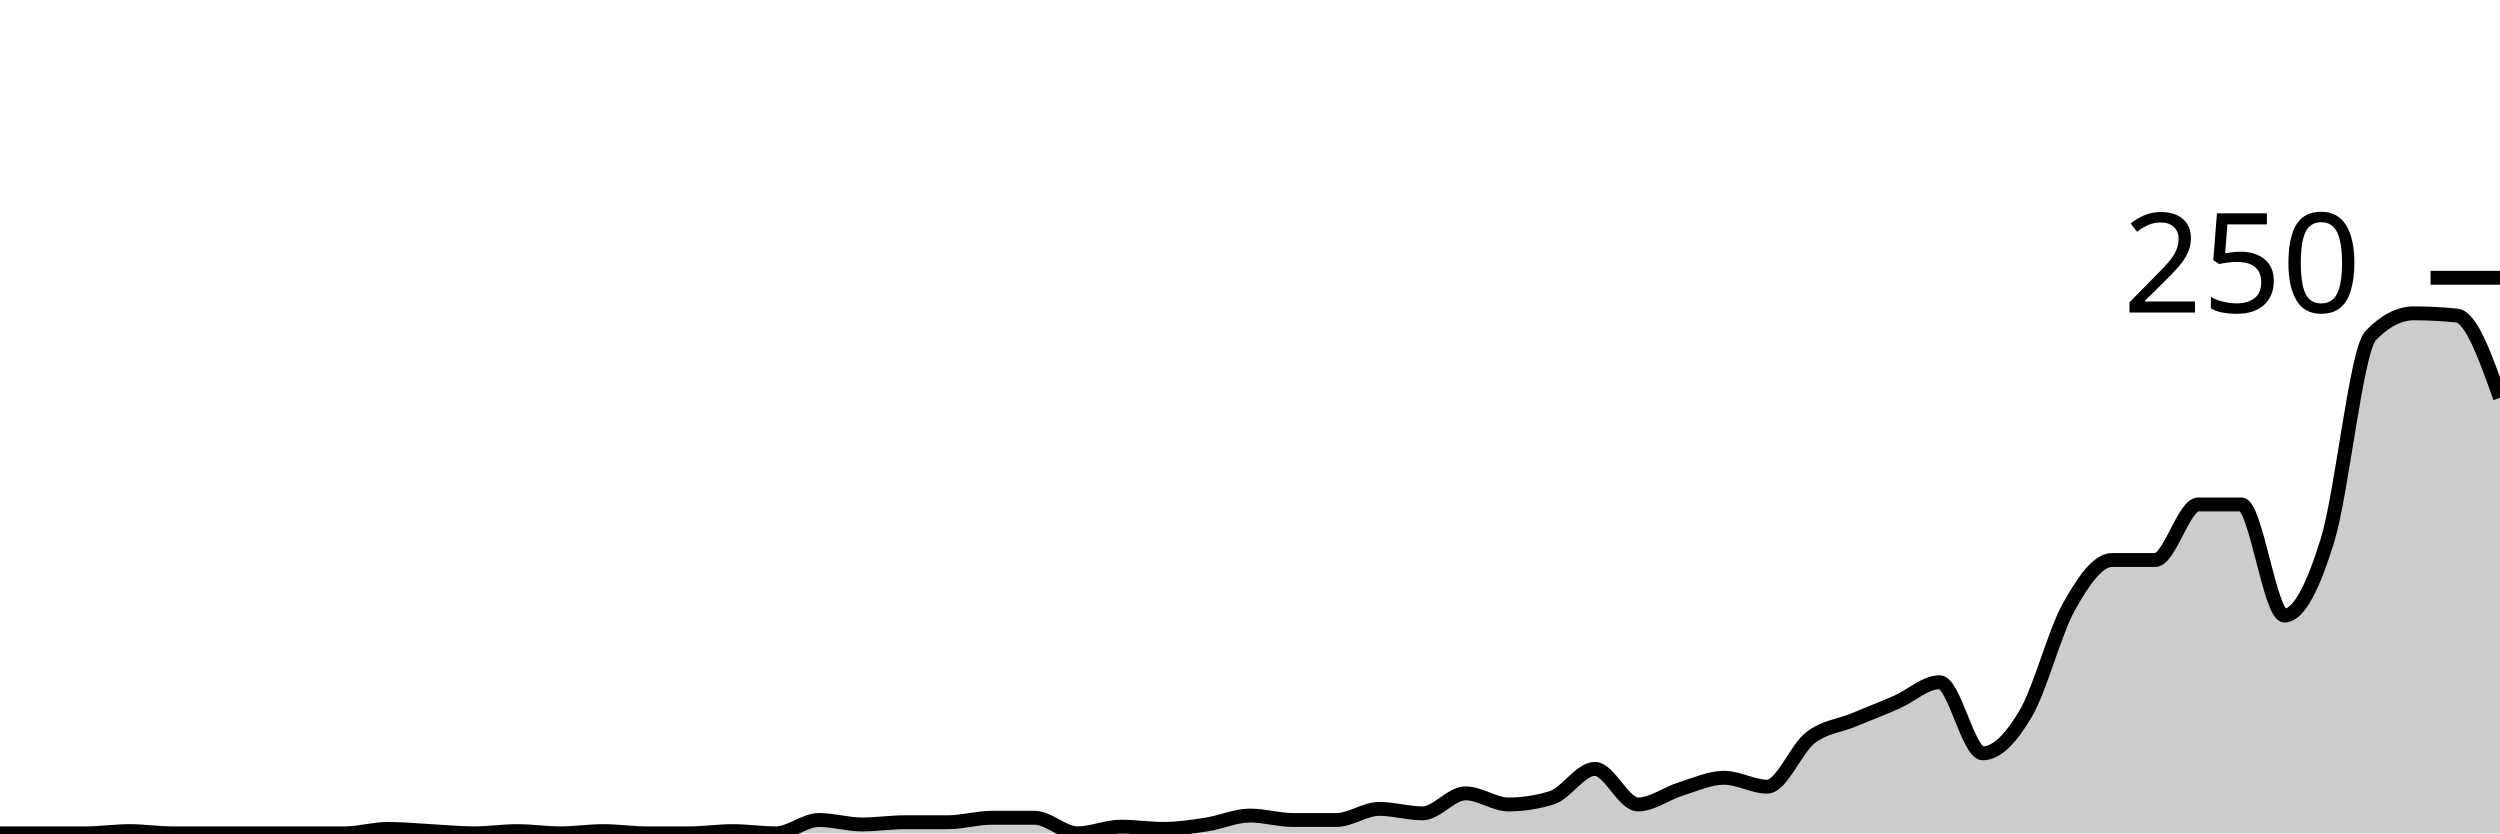
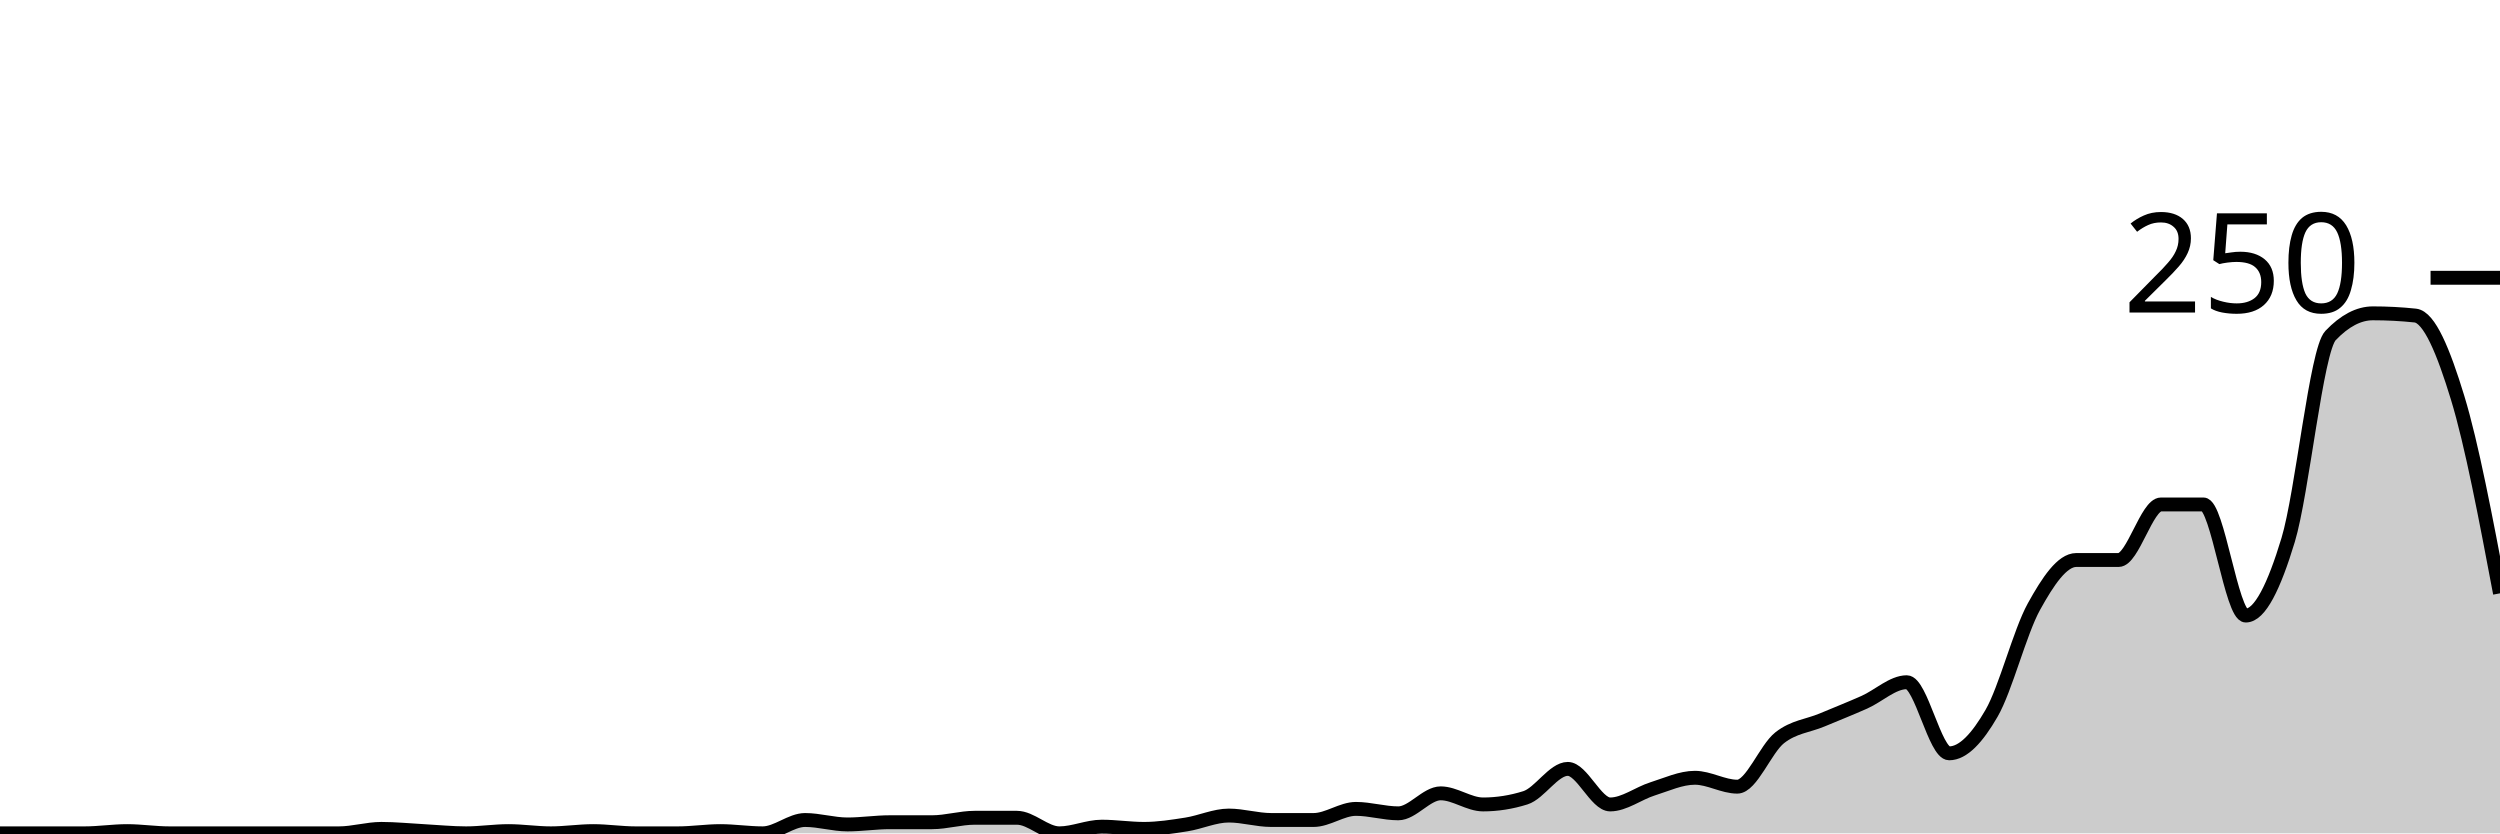
<svg xmlns="http://www.w3.org/2000/svg" viewBox="0 0 180 60">
  <g transform="translate(0,20)">
-     <path class="area" fill="rgba(0, 0, 0, 0.2)" d="M0,40C1.034,40,2.069,40,3.103,40C4.138,40,5.172,40,6.207,40C7.241,40,8.276,39.84,9.31,39.84C10.345,39.84,11.379,40,12.414,40C13.448,40,14.483,40,15.517,40C16.552,40,17.586,40,18.621,40C19.655,40,20.69,40,21.724,40C22.759,40,23.793,40,24.828,40C25.862,40,26.897,39.68,27.931,39.68C28.966,39.68,30,39.787,31.034,39.84C32.069,39.893,33.103,40,34.138,40C35.172,40,36.207,39.84,37.241,39.84C38.276,39.84,39.31,40,40.345,40C41.379,40,42.414,39.84,43.448,39.84C44.483,39.84,45.517,40,46.552,40C47.586,40,48.621,40,49.655,40C50.69,40,51.724,39.84,52.759,39.84C53.793,39.84,54.828,40,55.862,40C56.897,40,57.931,39.04,58.966,39.04C60,39.04,61.034,39.36,62.069,39.36C63.103,39.36,64.138,39.2,65.172,39.2C66.207,39.2,67.241,39.2,68.276,39.2C69.31,39.2,70.345,38.88,71.379,38.88C72.414,38.88,73.448,38.88,74.483,38.88C75.517,38.88,76.552,40,77.586,40C78.621,40,79.655,39.52,80.69,39.52C81.724,39.52,82.759,39.68,83.793,39.68C84.828,39.68,85.862,39.52,86.897,39.36C87.931,39.2,88.966,38.72,90,38.72C91.034,38.72,92.069,39.04,93.103,39.04C94.138,39.04,95.172,39.04,96.207,39.04C97.241,39.04,98.276,38.24,99.31,38.24C100.345,38.24,101.379,38.56,102.414,38.56C103.448,38.56,104.483,37.12,105.517,37.12C106.552,37.12,107.586,37.92,108.621,37.92C109.655,37.92,110.69,37.76,111.724,37.44C112.759,37.12,113.793,35.36,114.828,35.36C115.862,35.36,116.897,37.92,117.931,37.92C118.966,37.92,120,37.12,121.034,36.8C122.069,36.48,123.103,36,124.138,36C125.172,36,126.207,36.64,127.241,36.64C128.276,36.64,129.31,33.92,130.345,33.12C131.379,32.32,132.414,32.267,133.448,31.84C134.483,31.413,135.517,31.013,136.552,30.56C137.586,30.107,138.621,29.12,139.655,29.12C140.69,29.12,141.724,34.24,142.759,34.24C143.793,34.24,144.828,33.12,145.862,31.36C146.897,29.6,147.931,25.52,148.966,23.68C150,21.84,151.034,20.32,152.069,20.32C153.103,20.32,154.138,20.32,155.172,20.32C156.207,20.32,157.241,16.32,158.276,16.32C159.31,16.32,160.345,16.32,161.379,16.32C162.414,16.32,163.448,24.32,164.483,24.32C165.517,24.32,166.552,22.24,167.586,18.88C168.621,15.52,169.655,5.227,170.69,4.16C171.724,3.093,172.759,2.56,173.793,2.56C174.828,2.56,175.862,2.613,176.897,2.72C177.931,2.827,178.966,5.733,180,8.64L180,40C178.966,40,177.931,40,176.897,40C175.862,40,174.828,40,173.793,40C172.759,40,171.724,40,170.69,40C169.655,40,168.621,40,167.586,40C166.552,40,165.517,40,164.483,40C163.448,40,162.414,40,161.379,40C160.345,40,159.31,40,158.276,40C157.241,40,156.207,40,155.172,40C154.138,40,153.103,40,152.069,40C151.034,40,150,40,148.966,40C147.931,40,146.897,40,145.862,40C144.828,40,143.793,40,142.759,40C141.724,40,140.69,40,139.655,40C138.621,40,137.586,40,136.552,40C135.517,40,134.483,40,133.448,40C132.414,40,131.379,40,130.345,40C129.31,40,128.276,40,127.241,40C126.207,40,125.172,40,124.138,40C123.103,40,122.069,40,121.034,40C120,40,118.966,40,117.931,40C116.897,40,115.862,40,114.828,40C113.793,40,112.759,40,111.724,40C110.69,40,109.655,40,108.621,40C107.586,40,106.552,40,105.517,40C104.483,40,103.448,40,102.414,40C101.379,40,100.345,40,99.31,40C98.276,40,97.241,40,96.207,40C95.172,40,94.138,40,93.103,40C92.069,40,91.034,40,90,40C88.966,40,87.931,40,86.897,40C85.862,40,84.828,40,83.793,40C82.759,40,81.724,40,80.69,40C79.655,40,78.621,40,77.586,40C76.552,40,75.517,40,74.483,40C73.448,40,72.414,40,71.379,40C70.345,40,69.31,40,68.276,40C67.241,40,66.207,40,65.172,40C64.138,40,63.103,40,62.069,40C61.034,40,60,40,58.966,40C57.931,40,56.897,40,55.862,40C54.828,40,53.793,40,52.759,40C51.724,40,50.69,40,49.655,40C48.621,40,47.586,40,46.552,40C45.517,40,44.483,40,43.448,40C42.414,40,41.379,40,40.345,40C39.31,40,38.276,40,37.241,40C36.207,40,35.172,40,34.138,40C33.103,40,32.069,40,31.034,40C30,40,28.966,40,27.931,40C26.897,40,25.862,40,24.828,40C23.793,40,22.759,40,21.724,40C20.69,40,19.655,40,18.621,40C17.586,40,16.552,40,15.517,40C14.483,40,13.448,40,12.414,40C11.379,40,10.345,40,9.31,40C8.276,40,7.241,40,6.207,40C5.172,40,4.138,40,3.103,40C2.069,40,1.034,40,0,40Z" />
-     <path class="line" stroke="black" fill="none" d="M0,40C1.034,40,2.069,40,3.103,40C4.138,40,5.172,40,6.207,40C7.241,40,8.276,39.84,9.31,39.84C10.345,39.84,11.379,40,12.414,40C13.448,40,14.483,40,15.517,40C16.552,40,17.586,40,18.621,40C19.655,40,20.69,40,21.724,40C22.759,40,23.793,40,24.828,40C25.862,40,26.897,39.68,27.931,39.68C28.966,39.68,30,39.787,31.034,39.84C32.069,39.893,33.103,40,34.138,40C35.172,40,36.207,39.84,37.241,39.84C38.276,39.84,39.31,40,40.345,40C41.379,40,42.414,39.84,43.448,39.84C44.483,39.84,45.517,40,46.552,40C47.586,40,48.621,40,49.655,40C50.69,40,51.724,39.84,52.759,39.84C53.793,39.84,54.828,40,55.862,40C56.897,40,57.931,39.04,58.966,39.04C60,39.04,61.034,39.36,62.069,39.36C63.103,39.36,64.138,39.2,65.172,39.2C66.207,39.2,67.241,39.2,68.276,39.2C69.31,39.2,70.345,38.88,71.379,38.88C72.414,38.88,73.448,38.88,74.483,38.88C75.517,38.88,76.552,40,77.586,40C78.621,40,79.655,39.52,80.69,39.52C81.724,39.52,82.759,39.68,83.793,39.68C84.828,39.68,85.862,39.52,86.897,39.36C87.931,39.2,88.966,38.72,90,38.72C91.034,38.72,92.069,39.04,93.103,39.04C94.138,39.04,95.172,39.04,96.207,39.04C97.241,39.04,98.276,38.24,99.31,38.24C100.345,38.24,101.379,38.56,102.414,38.56C103.448,38.56,104.483,37.12,105.517,37.12C106.552,37.12,107.586,37.92,108.621,37.92C109.655,37.92,110.69,37.76,111.724,37.44C112.759,37.12,113.793,35.36,114.828,35.36C115.862,35.36,116.897,37.92,117.931,37.92C118.966,37.92,120,37.12,121.034,36.8C122.069,36.48,123.103,36,124.138,36C125.172,36,126.207,36.64,127.241,36.64C128.276,36.64,129.31,33.92,130.345,33.12C131.379,32.32,132.414,32.267,133.448,31.84C134.483,31.413,135.517,31.013,136.552,30.56C137.586,30.107,138.621,29.12,139.655,29.12C140.69,29.12,141.724,34.24,142.759,34.24C143.793,34.24,144.828,33.12,145.862,31.36C146.897,29.6,147.931,25.52,148.966,23.68C150,21.84,151.034,20.32,152.069,20.32C153.103,20.32,154.138,20.32,155.172,20.32C156.207,20.32,157.241,16.32,158.276,16.32C159.31,16.32,160.345,16.32,161.379,16.32C162.414,16.32,163.448,24.32,164.483,24.32C165.517,24.32,166.552,22.24,167.586,18.88C168.621,15.52,169.655,5.227,170.69,4.16C171.724,3.093,172.759,2.56,173.793,2.56C174.828,2.56,175.862,2.613,176.897,2.72C177.931,2.827,178.966,5.733,180,8.64" />
+     <path class="area" fill="rgba(0, 0, 0, 0.2)" d="M0,40C1.017,40,2.034,40,3.051,40C4.068,40,5.085,40,6.102,40C7.119,40,8.136,39.84,9.153,39.84C10.169,39.84,11.186,40,12.203,40C13.22,40,14.237,40,15.254,40C16.271,40,17.288,40,18.305,40C19.322,40,20.339,40,21.356,40C22.373,40,23.39,40,24.407,40C25.424,40,26.441,39.68,27.458,39.68C28.475,39.68,29.492,39.787,30.508,39.84C31.525,39.893,32.542,40,33.559,40C34.576,40,35.593,39.84,36.61,39.84C37.627,39.84,38.644,40,39.661,40C40.678,40,41.695,39.84,42.712,39.84C43.729,39.84,44.746,40,45.763,40C46.78,40,47.797,40,48.814,40C49.831,40,50.847,39.84,51.864,39.84C52.881,39.84,53.898,40,54.915,40C55.932,40,56.949,39.04,57.966,39.04C58.983,39.04,60,39.36,61.017,39.36C62.034,39.36,63.051,39.2,64.068,39.2C65.085,39.2,66.102,39.2,67.119,39.2C68.136,39.2,69.153,38.88,70.169,38.88C71.186,38.88,72.203,38.88,73.22,38.88C74.237,38.88,75.254,40,76.271,40C77.288,40,78.305,39.52,79.322,39.52C80.339,39.52,81.356,39.68,82.373,39.68C83.39,39.68,84.407,39.52,85.424,39.36C86.441,39.2,87.458,38.72,88.475,38.72C89.492,38.72,90.508,39.04,91.525,39.04C92.542,39.04,93.559,39.04,94.576,39.04C95.593,39.04,96.61,38.24,97.627,38.24C98.644,38.24,99.661,38.56,100.678,38.56C101.695,38.56,102.712,37.12,103.729,37.12C104.746,37.12,105.763,37.92,106.78,37.92C107.797,37.92,108.814,37.76,109.831,37.44C110.847,37.12,111.864,35.36,112.881,35.36C113.898,35.36,114.915,37.92,115.932,37.92C116.949,37.92,117.966,37.12,118.983,36.8C120,36.48,121.017,36,122.034,36C123.051,36,124.068,36.64,125.085,36.64C126.102,36.64,127.119,33.92,128.136,33.12C129.153,32.32,130.169,32.267,131.186,31.84C132.203,31.413,133.22,31.013,134.237,30.56C135.254,30.107,136.271,29.12,137.288,29.12C138.305,29.12,139.322,34.24,140.339,34.24C141.356,34.24,142.373,33.12,143.39,31.36C144.407,29.6,145.424,25.52,146.441,23.68C147.458,21.84,148.475,20.32,149.492,20.32C150.508,20.32,151.525,20.32,152.542,20.32C153.559,20.32,154.576,16.32,155.593,16.32C156.61,16.32,157.627,16.32,158.644,16.32C159.661,16.32,160.678,24.32,161.695,24.32C162.712,24.32,163.729,22.24,164.746,18.88C165.763,15.52,166.78,5.227,167.797,4.16C168.814,3.093,169.831,2.56,170.847,2.56C171.864,2.56,172.881,2.613,173.898,2.72C174.915,2.827,175.932,5.307,176.949,8.64C177.966,11.973,178.983,17.347,180,22.72L180,40C178.983,40,177.966,40,176.949,40C175.932,40,174.915,40,173.898,40C172.881,40,171.864,40,170.847,40C169.831,40,168.814,40,167.797,40C166.78,40,165.763,40,164.746,40C163.729,40,162.712,40,161.695,40C160.678,40,159.661,40,158.644,40C157.627,40,156.61,40,155.593,40C154.576,40,153.559,40,152.542,40C151.525,40,150.508,40,149.492,40C148.475,40,147.458,40,146.441,40C145.424,40,144.407,40,143.39,40C142.373,40,141.356,40,140.339,40C139.322,40,138.305,40,137.288,40C136.271,40,135.254,40,134.237,40C133.22,40,132.203,40,131.186,40C130.169,40,129.153,40,128.136,40C127.119,40,126.102,40,125.085,40C124.068,40,123.051,40,122.034,40C121.017,40,120,40,118.983,40C117.966,40,116.949,40,115.932,40C114.915,40,113.898,40,112.881,40C111.864,40,110.847,40,109.831,40C108.814,40,107.797,40,106.78,40C105.763,40,104.746,40,103.729,40C102.712,40,101.695,40,100.678,40C99.661,40,98.644,40,97.627,40C96.61,40,95.593,40,94.576,40C93.559,40,92.542,40,91.525,40C90.508,40,89.492,40,88.475,40C87.458,40,86.441,40,85.424,40C84.407,40,83.39,40,82.373,40C81.356,40,80.339,40,79.322,40C78.305,40,77.288,40,76.271,40C75.254,40,74.237,40,73.22,40C72.203,40,71.186,40,70.169,40C69.153,40,68.136,40,67.119,40C66.102,40,65.085,40,64.068,40C63.051,40,62.034,40,61.017,40C60,40,58.983,40,57.966,40C56.949,40,55.932,40,54.915,40C53.898,40,52.881,40,51.864,40C50.847,40,49.831,40,48.814,40C47.797,40,46.78,40,45.763,40C44.746,40,43.729,40,42.712,40C41.695,40,40.678,40,39.661,40C38.644,40,37.627,40,36.61,40C35.593,40,34.576,40,33.559,40C32.542,40,31.525,40,30.508,40C29.492,40,28.475,40,27.458,40C26.441,40,25.424,40,24.407,40C23.39,40,22.373,40,21.356,40C20.339,40,19.322,40,18.305,40C17.288,40,16.271,40,15.254,40C14.237,40,13.22,40,12.203,40C11.186,40,10.169,40,9.153,40C8.136,40,7.119,40,6.102,40C5.085,40,4.068,40,3.051,40C2.034,40,1.017,40,0,40Z" />
+     <path class="line" stroke="black" fill="none" d="M0,40C1.017,40,2.034,40,3.051,40C4.068,40,5.085,40,6.102,40C7.119,40,8.136,39.84,9.153,39.84C10.169,39.84,11.186,40,12.203,40C13.22,40,14.237,40,15.254,40C16.271,40,17.288,40,18.305,40C19.322,40,20.339,40,21.356,40C22.373,40,23.39,40,24.407,40C25.424,40,26.441,39.68,27.458,39.68C28.475,39.68,29.492,39.787,30.508,39.84C31.525,39.893,32.542,40,33.559,40C34.576,40,35.593,39.84,36.61,39.84C37.627,39.84,38.644,40,39.661,40C40.678,40,41.695,39.84,42.712,39.84C43.729,39.84,44.746,40,45.763,40C46.78,40,47.797,40,48.814,40C49.831,40,50.847,39.84,51.864,39.84C52.881,39.84,53.898,40,54.915,40C55.932,40,56.949,39.04,57.966,39.04C58.983,39.04,60,39.36,61.017,39.36C62.034,39.36,63.051,39.2,64.068,39.2C65.085,39.2,66.102,39.2,67.119,39.2C68.136,39.2,69.153,38.88,70.169,38.88C71.186,38.88,72.203,38.88,73.22,38.88C74.237,38.88,75.254,40,76.271,40C77.288,40,78.305,39.52,79.322,39.52C80.339,39.52,81.356,39.68,82.373,39.68C83.39,39.68,84.407,39.52,85.424,39.36C86.441,39.2,87.458,38.72,88.475,38.72C89.492,38.72,90.508,39.04,91.525,39.04C92.542,39.04,93.559,39.04,94.576,39.04C95.593,39.04,96.61,38.24,97.627,38.24C98.644,38.24,99.661,38.56,100.678,38.56C101.695,38.56,102.712,37.12,103.729,37.12C104.746,37.12,105.763,37.92,106.78,37.92C107.797,37.92,108.814,37.76,109.831,37.44C110.847,37.12,111.864,35.36,112.881,35.36C113.898,35.36,114.915,37.92,115.932,37.92C116.949,37.92,117.966,37.12,118.983,36.8C120,36.48,121.017,36,122.034,36C123.051,36,124.068,36.64,125.085,36.64C126.102,36.64,127.119,33.92,128.136,33.12C129.153,32.32,130.169,32.267,131.186,31.84C132.203,31.413,133.22,31.013,134.237,30.56C135.254,30.107,136.271,29.12,137.288,29.12C138.305,29.12,139.322,34.24,140.339,34.24C141.356,34.24,142.373,33.12,143.39,31.36C144.407,29.6,145.424,25.52,146.441,23.68C147.458,21.84,148.475,20.32,149.492,20.32C150.508,20.32,151.525,20.32,152.542,20.32C153.559,20.32,154.576,16.32,155.593,16.32C156.61,16.32,157.627,16.32,158.644,16.32C159.661,16.32,160.678,24.32,161.695,24.32C162.712,24.32,163.729,22.24,164.746,18.88C165.763,15.52,166.78,5.227,167.797,4.16C168.814,3.093,169.831,2.56,170.847,2.56C171.864,2.56,172.881,2.613,173.898,2.72C174.915,2.827,175.932,5.307,176.949,8.64C177.966,11.973,178.983,17.347,180,22.72" />
    <path class="axis-ceiling" stroke-width="1" stroke="black" fill="none" d="M175,0L180,0" />
    <text class="axis-ceiling-label" font-family="sans-serif" text-anchor="end" font-size="10px" x="170" y="2.5">250</text>
  </g>
</svg>
